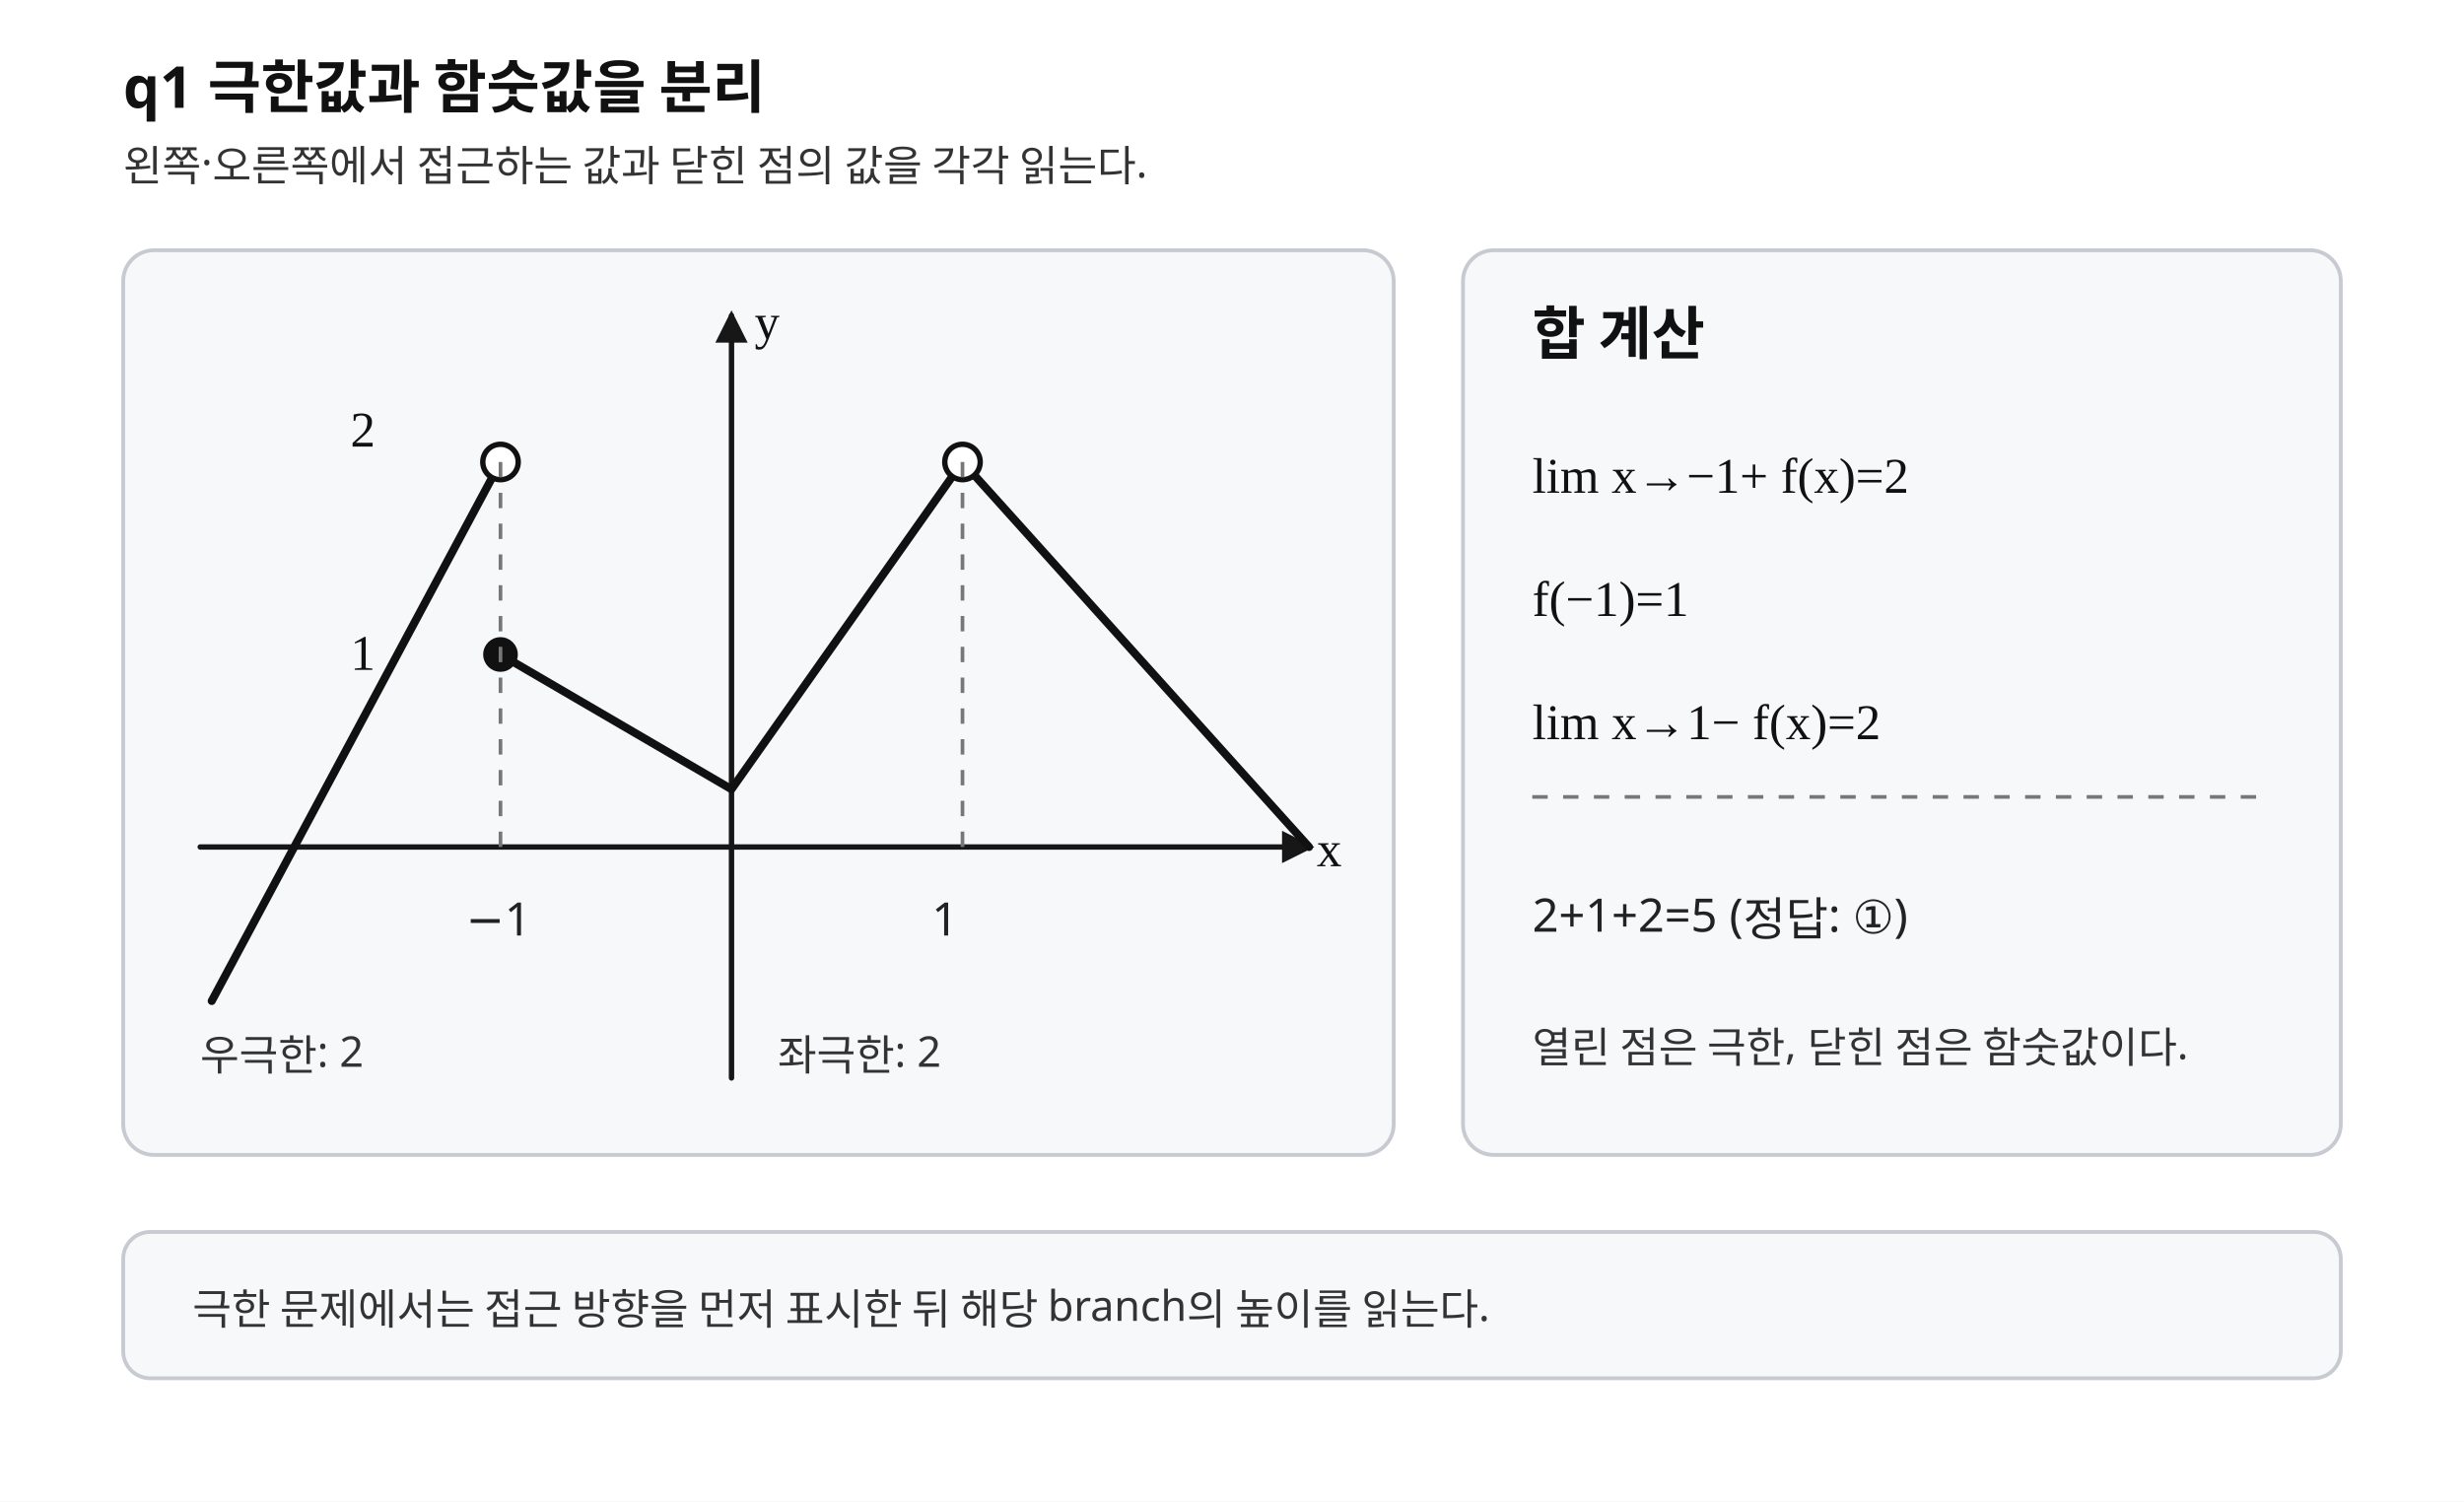
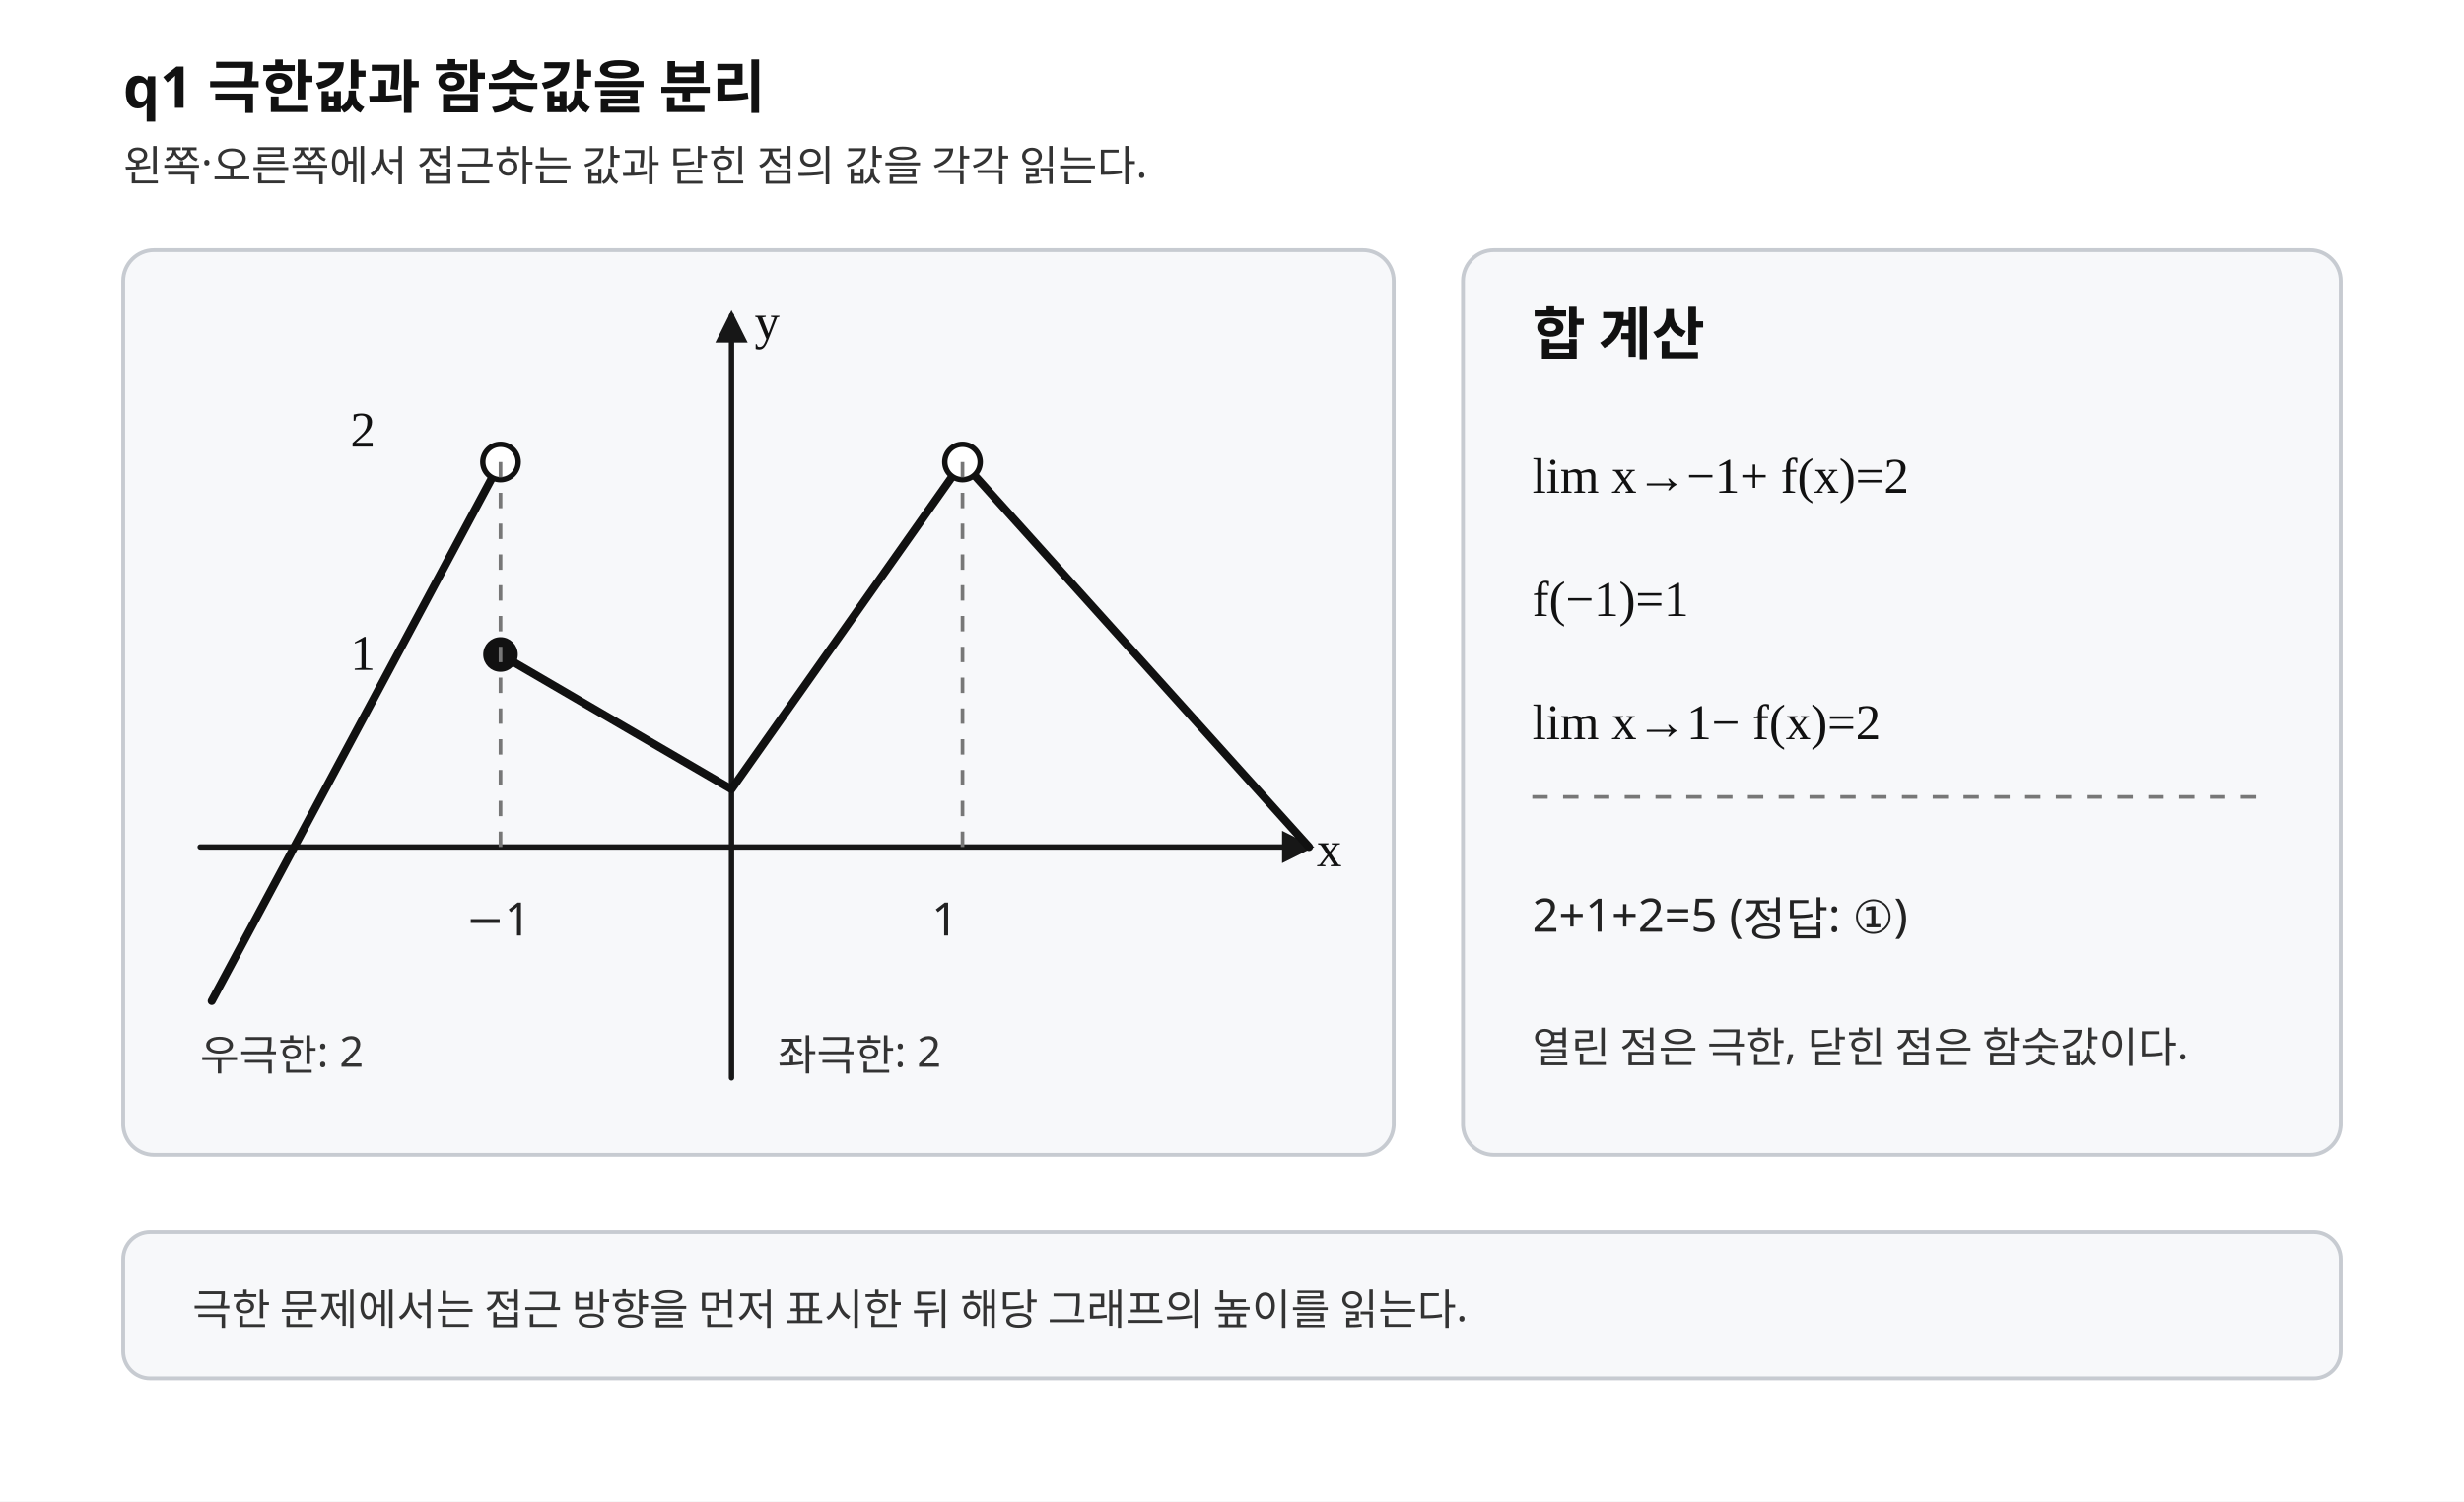
<svg xmlns="http://www.w3.org/2000/svg" width="640" height="390" viewBox="0 0 640 390" preserveAspectRatio="xMidYMid meet" role="img" aria-labelledby="title desc">
  <style>.background{fill:#fff}.axis{stroke:#171717;stroke-width:1.4;fill:none;stroke-linecap:round;stroke-linejoin:round}.curve{stroke:#111;stroke-width:2.1;fill:none;stroke-linecap:round;stroke-linejoin:round}.guide{stroke:#777;stroke-width:.95;stroke-dasharray:4 4;fill:none}.open{stroke:#111;stroke-width:1.4;fill:#fff}.closed{stroke:#111;stroke-width:1;fill:#111}.panel{fill:#f7f8fa;stroke:#c7cbd1;stroke-width:1}.title{font-family:"Noto Sans KR","Pretendard","Malgun Gothic",sans-serif;font-size:15px;font-weight:700;fill:#111}.label{font-family:"Noto Sans KR","Pretendard","Malgun Gothic",sans-serif;font-size:12px;fill:#222}.small{font-family:"Noto Sans KR","Pretendard","Malgun Gothic",sans-serif;font-size:11px;fill:#333}.math{font-family:"STIX Two Math","Cambria Math","Times New Roman",serif;font-size:13px;fill:#111}</style>
  <defs>
    <marker id="axis-arrow" markerWidth="6" markerHeight="6" refX="5" refY="3" orient="auto" markerUnits="strokeWidth">
      <path d="M0,0 L6,3 L0,6 Z" fill="#171717" />
    </marker>
  </defs>
  <rect class="background" x="0" y="0" width="640" height="390" />
  <text class="title" x="32" y="28">q1  극한값과 함숫값을 분리</text>
  <text class="small" x="32" y="47">왼쪽·오른쪽에서 접근하는 값과 닫힌 점의 값을 각각 읽는다.</text>
  <g aria-label="graph">
    <rect class="panel" x="32" y="65" width="330" height="235" rx="8" />
    <line class="axis" x1="52" y1="220" x2="340" y2="220" marker-end="url(#axis-arrow)" />
    <line class="axis" x1="190" y1="280" x2="190" y2="82" marker-end="url(#axis-arrow)" />
    <path class="curve" d="M55 260 L130 120" />
    <path class="curve" d="M130 170 L190 205 L250 120" />
    <path class="curve" d="M250 120 L340 220" />
    <circle class="open" cx="130" cy="120" r="4.6" />
    <circle class="closed" cx="130" cy="170" r="4" />
    <circle class="open" cx="250" cy="120" r="4.6" />
    <line class="guide" x1="130" y1="120" x2="130" y2="220" />
    <line class="guide" x1="250" y1="120" x2="250" y2="220" />
    <text class="label" x="121" y="243">−1</text>
    <text class="label" x="242" y="243">1</text>
    <text class="math" x="342" y="225">x</text>
    <text class="math" x="196" y="88">y</text>
    <text class="math" x="91" y="116">2</text>
    <text class="math" x="91" y="174">1</text>
    <text class="small" x="52" y="278">우극한: 2</text>
    <text class="small" x="202" y="278">좌극한: 2</text>
  </g>
  <g aria-label="calculation">
    <rect class="panel" x="380" y="65" width="228" height="235" rx="8" />
    <text class="title" x="398" y="92">합 계산</text>
    <text class="math" x="398" y="128">lim x→−1+ f(x)=2</text>
    <text class="math" x="398" y="160">f(−1)=1</text>
    <text class="math" x="398" y="192">lim x→1− f(x)=2</text>
    <line class="guide" x1="398" y1="207" x2="590" y2="207" />
    <text class="label" x="398" y="242">2+1+2=5  (정답: ①)</text>
    <text class="small" x="398" y="276">열린 점은 극한, 닫힌 점은 함숫값이다.</text>
  </g>
  <rect class="panel" x="32" y="320" width="576" height="38" rx="7" />
-   <text class="small" x="50" y="344">극한 문제에서는 접근 방향을 먼저 표시한 뒤 해당 branch의 높이를 읽는다.</text>
+   <text class="small" x="50" y="344">극한 문제에서는 접근 방향을 먼저 표시한 뒤 해당 그래프의 높이를 읽는다.</text>
</svg>
